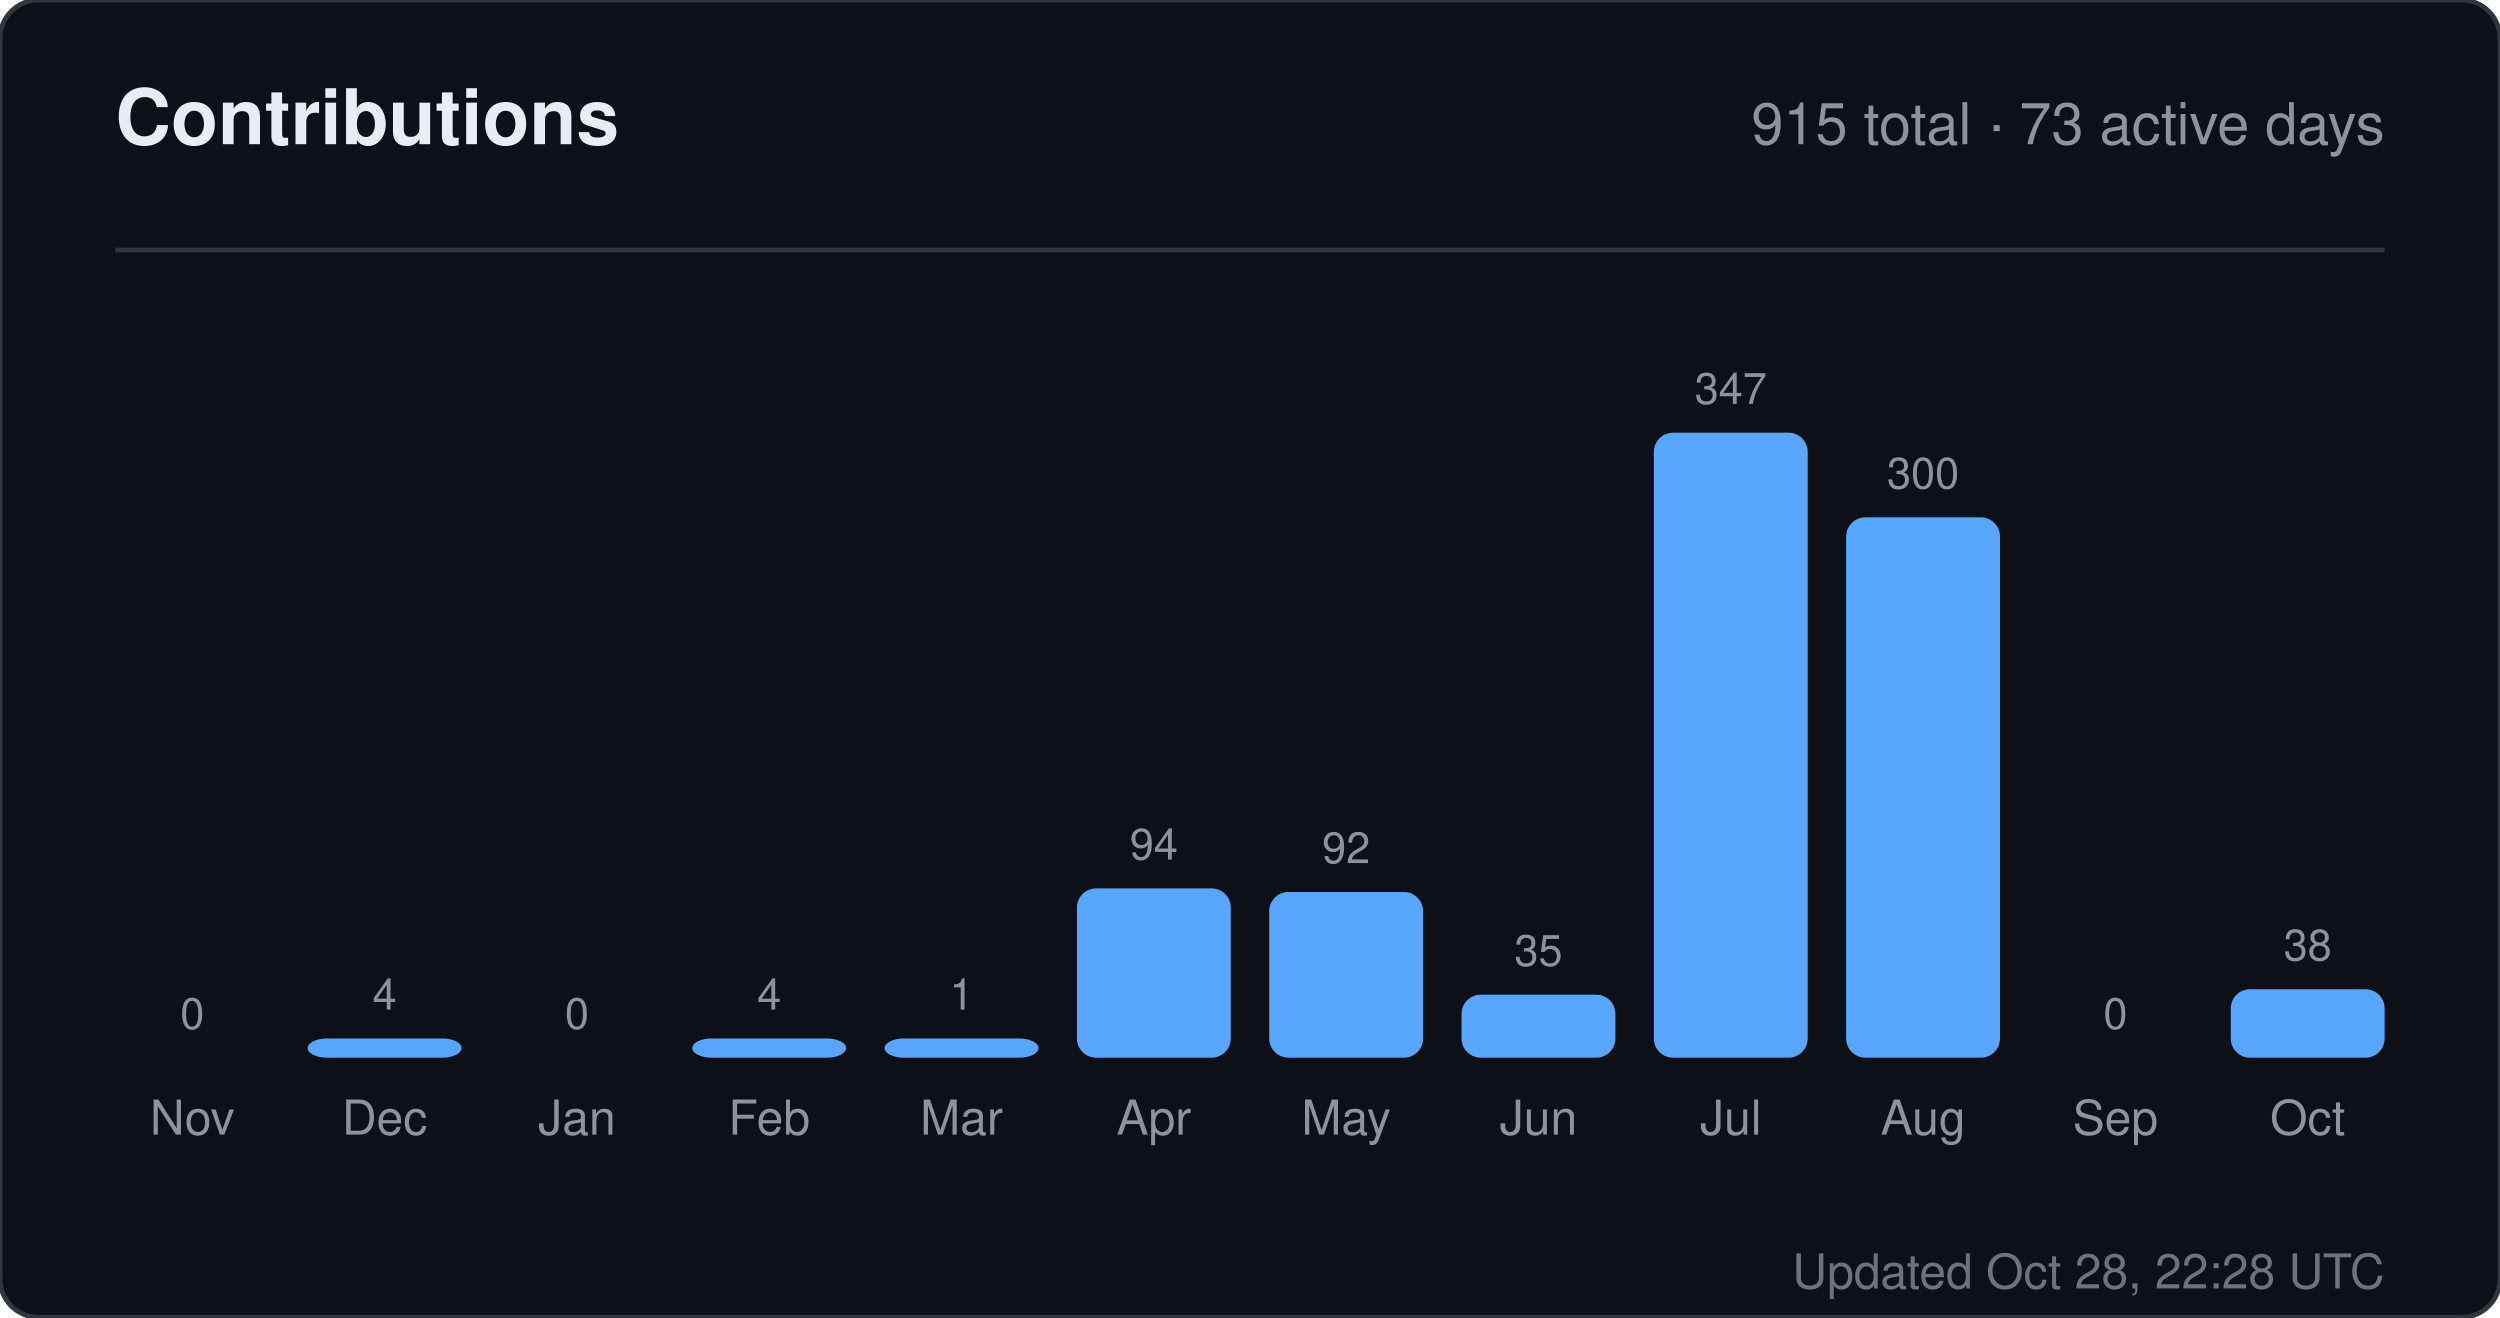
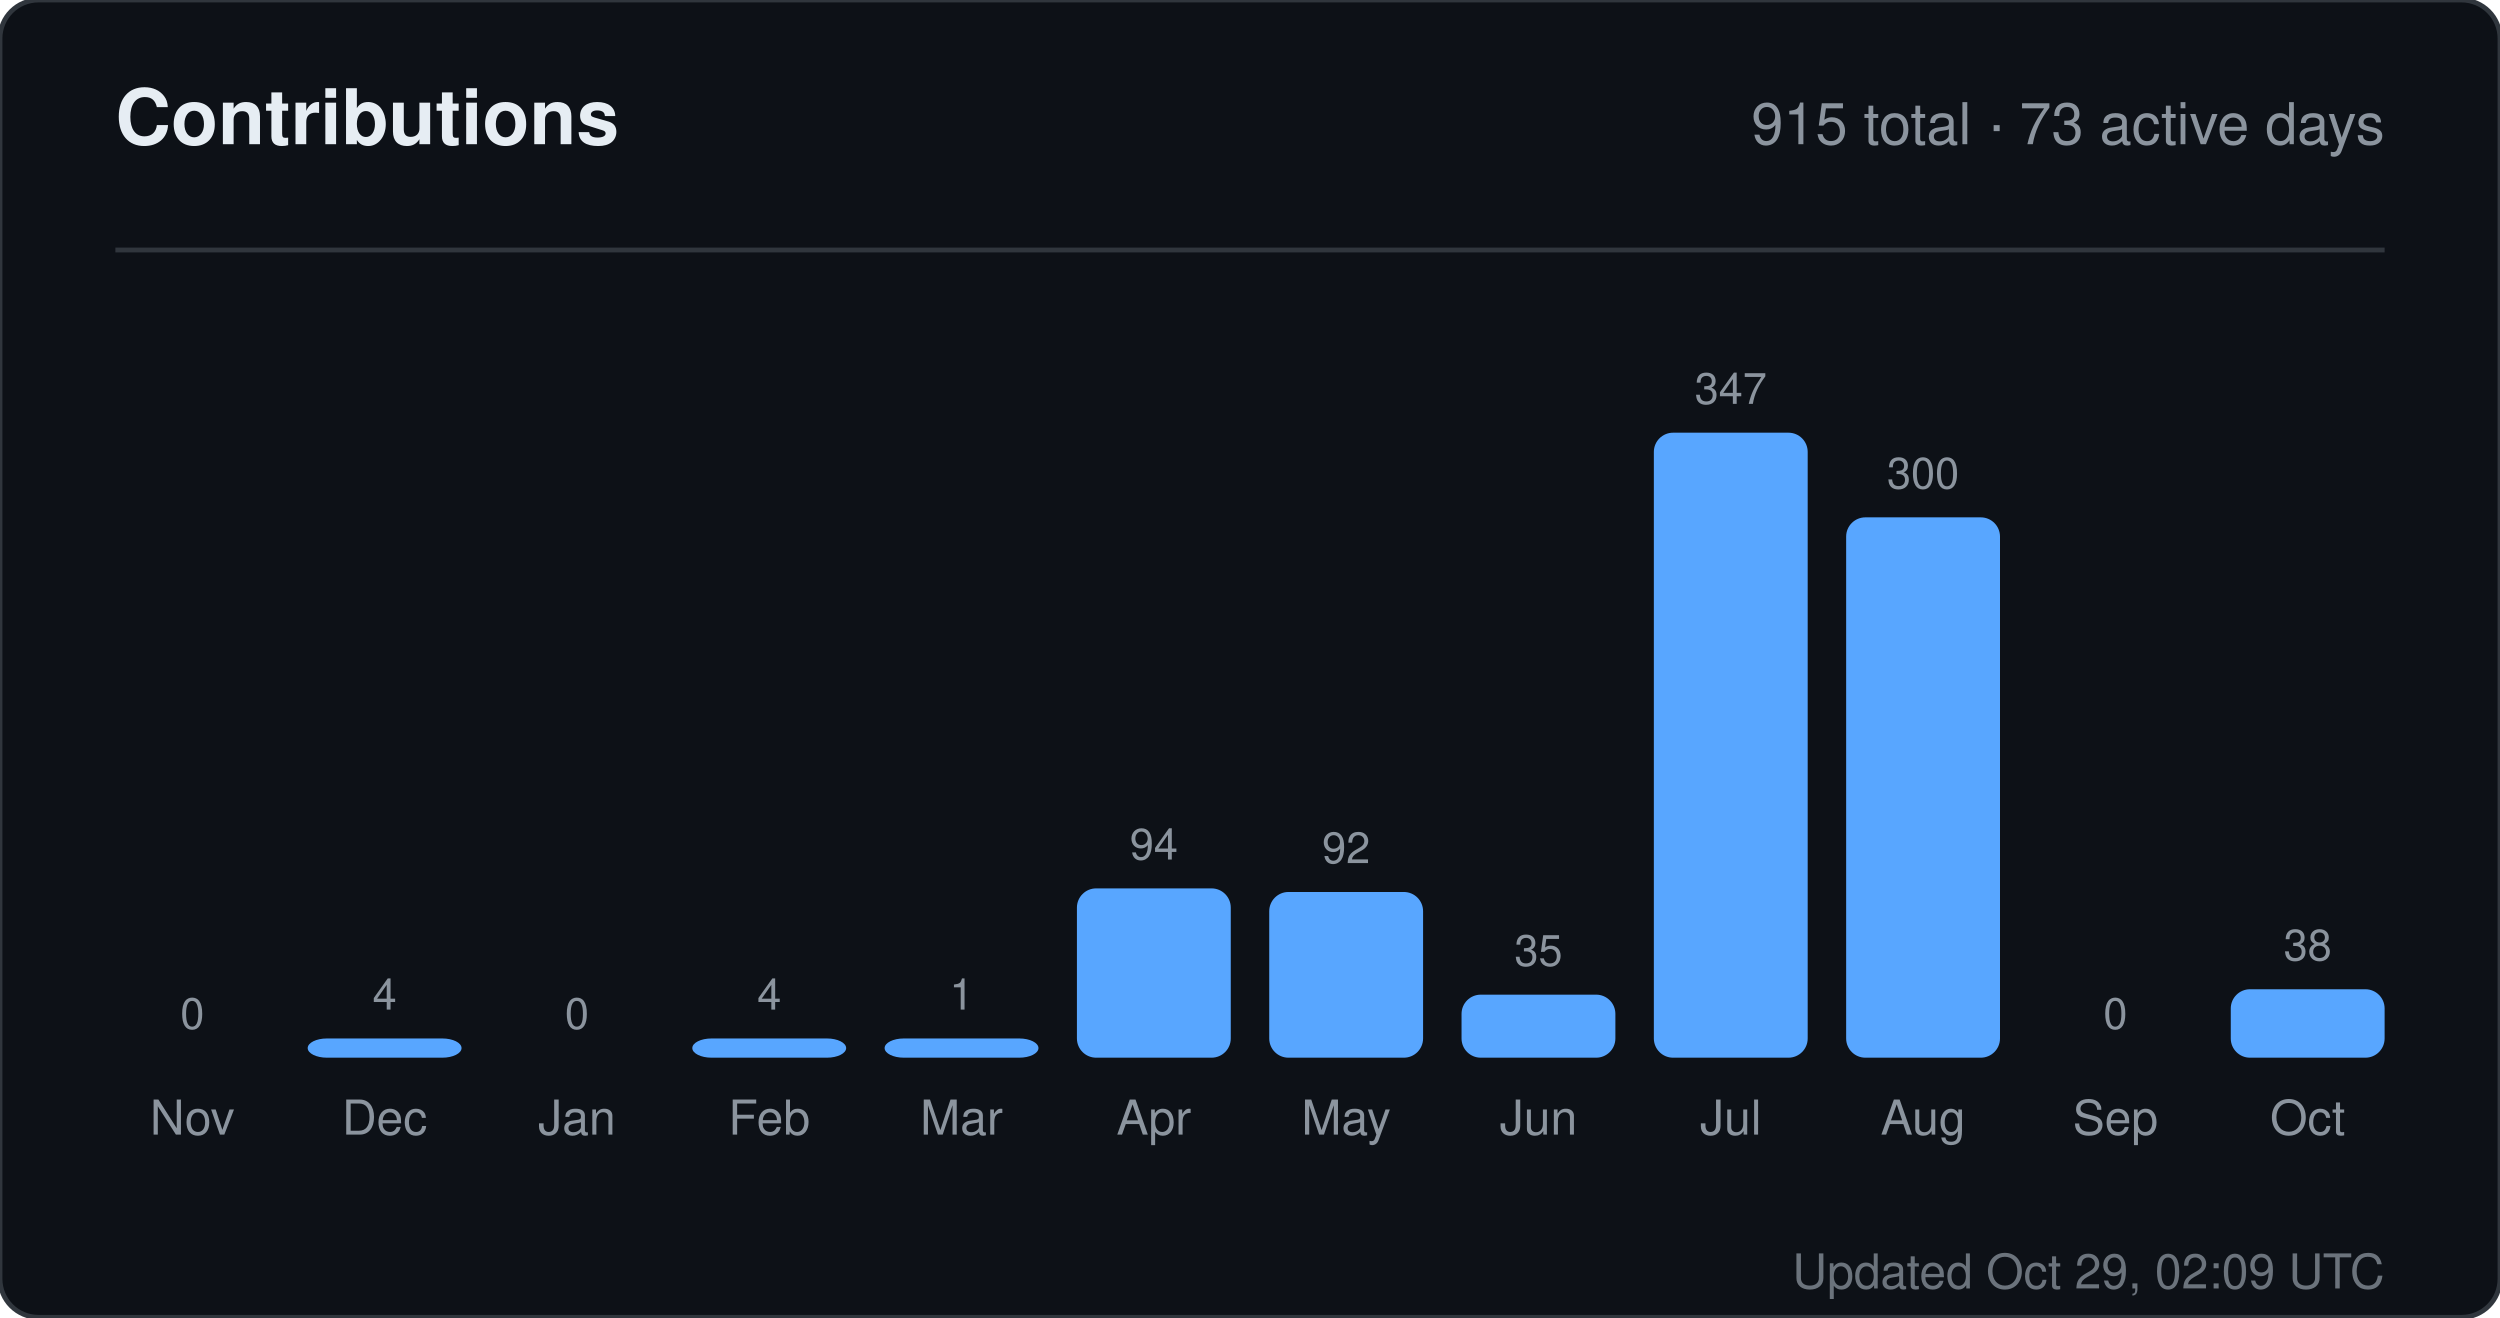
<svg xmlns="http://www.w3.org/2000/svg" width="520" height="274" viewBox="0 0 520 274" role="img" aria-label="Contributions for sandiirawan12">
  <rect width="520" height="274" rx="8" fill="#0d1117" stroke="#30363d" />
  <g font-family="-apple-system, BlinkMacSystemFont, Segoe UI, Helvetica, Arial, sans-serif">
    <text x="24" y="30" fill="#e6edf3" font-size="16" font-weight="700">Contributions</text>
    <text x="496" y="30" fill="#8b949e" font-size="12" text-anchor="end">915 total · 73 active days</text>
    <line x1="24" y1="52" x2="496" y2="52" stroke="#30363d" />
    <text x="40" y="214" fill="#8b949e" font-size="9" text-anchor="middle">0</text>
    <rect x="24" y="220" width="32" height="0" rx="4" fill="#58a6ff" />
    <text x="40" y="236" fill="#8b949e" font-size="10" text-anchor="middle">Nov</text>
    <text x="80" y="210" fill="#8b949e" font-size="9" text-anchor="middle">4</text>
    <rect x="64" y="216" width="32" height="4" rx="4" fill="#58a6ff" />
    <text x="80" y="236" fill="#8b949e" font-size="10" text-anchor="middle">Dec</text>
    <text x="120" y="214" fill="#8b949e" font-size="9" text-anchor="middle">0</text>
    <rect x="104" y="220" width="32" height="0" rx="4" fill="#58a6ff" />
    <text x="120" y="236" fill="#8b949e" font-size="10" text-anchor="middle">Jan</text>
    <text x="160" y="210" fill="#8b949e" font-size="9" text-anchor="middle">4</text>
    <rect x="144" y="216" width="32" height="4" rx="4" fill="#58a6ff" />
    <text x="160" y="236" fill="#8b949e" font-size="10" text-anchor="middle">Feb</text>
    <text x="200" y="210" fill="#8b949e" font-size="9" text-anchor="middle">1</text>
    <rect x="184" y="216" width="32" height="4" rx="4" fill="#58a6ff" />
    <text x="200" y="236" fill="#8b949e" font-size="10" text-anchor="middle">Mar</text>
    <text x="240" y="178.784" fill="#8b949e" font-size="9" text-anchor="middle">94</text>
    <rect x="224" y="184.784" width="32" height="35.216" rx="4" fill="#58a6ff" />
    <text x="240" y="236" fill="#8b949e" font-size="10" text-anchor="middle">Apr</text>
    <text x="280" y="179.533" fill="#8b949e" font-size="9" text-anchor="middle">92</text>
    <rect x="264" y="185.533" width="32" height="34.467" rx="4" fill="#58a6ff" />
    <text x="280" y="236" fill="#8b949e" font-size="10" text-anchor="middle">May</text>
    <text x="320" y="200.888" fill="#8b949e" font-size="9" text-anchor="middle">35</text>
    <rect x="304" y="206.888" width="32" height="13.112" rx="4" fill="#58a6ff" />
    <text x="320" y="236" fill="#8b949e" font-size="10" text-anchor="middle">Jun</text>
    <text x="360" y="84" fill="#8b949e" font-size="9" text-anchor="middle">347</text>
    <rect x="344" y="90" width="32" height="130" rx="4" fill="#58a6ff" />
    <text x="360" y="236" fill="#8b949e" font-size="10" text-anchor="middle">Jul</text>
    <text x="400" y="101.608" fill="#8b949e" font-size="9" text-anchor="middle">300</text>
    <rect x="384" y="107.608" width="32" height="112.392" rx="4" fill="#58a6ff" />
    <text x="400" y="236" fill="#8b949e" font-size="10" text-anchor="middle">Aug</text>
    <text x="440" y="214" fill="#8b949e" font-size="9" text-anchor="middle">0</text>
    <rect x="424" y="220" width="32" height="0" rx="4" fill="#58a6ff" />
    <text x="440" y="236" fill="#8b949e" font-size="10" text-anchor="middle">Sep</text>
    <text x="480" y="199.764" fill="#8b949e" font-size="9" text-anchor="middle">38</text>
    <rect x="464" y="205.764" width="32" height="14.236" rx="4" fill="#58a6ff" />
    <text x="480" y="236" fill="#8b949e" font-size="10" text-anchor="middle">Oct</text>
-     <text x="496" y="268" fill="#8b949e" font-size="10" text-anchor="end" opacity="0.75">Updated Oct 28, 22:28 UTC</text>
+     <text x="496" y="268" fill="#8b949e" font-size="10" text-anchor="end" opacity="0.75">Updated Oct 29, 02:09 UTC</text>
  </g>
</svg>
